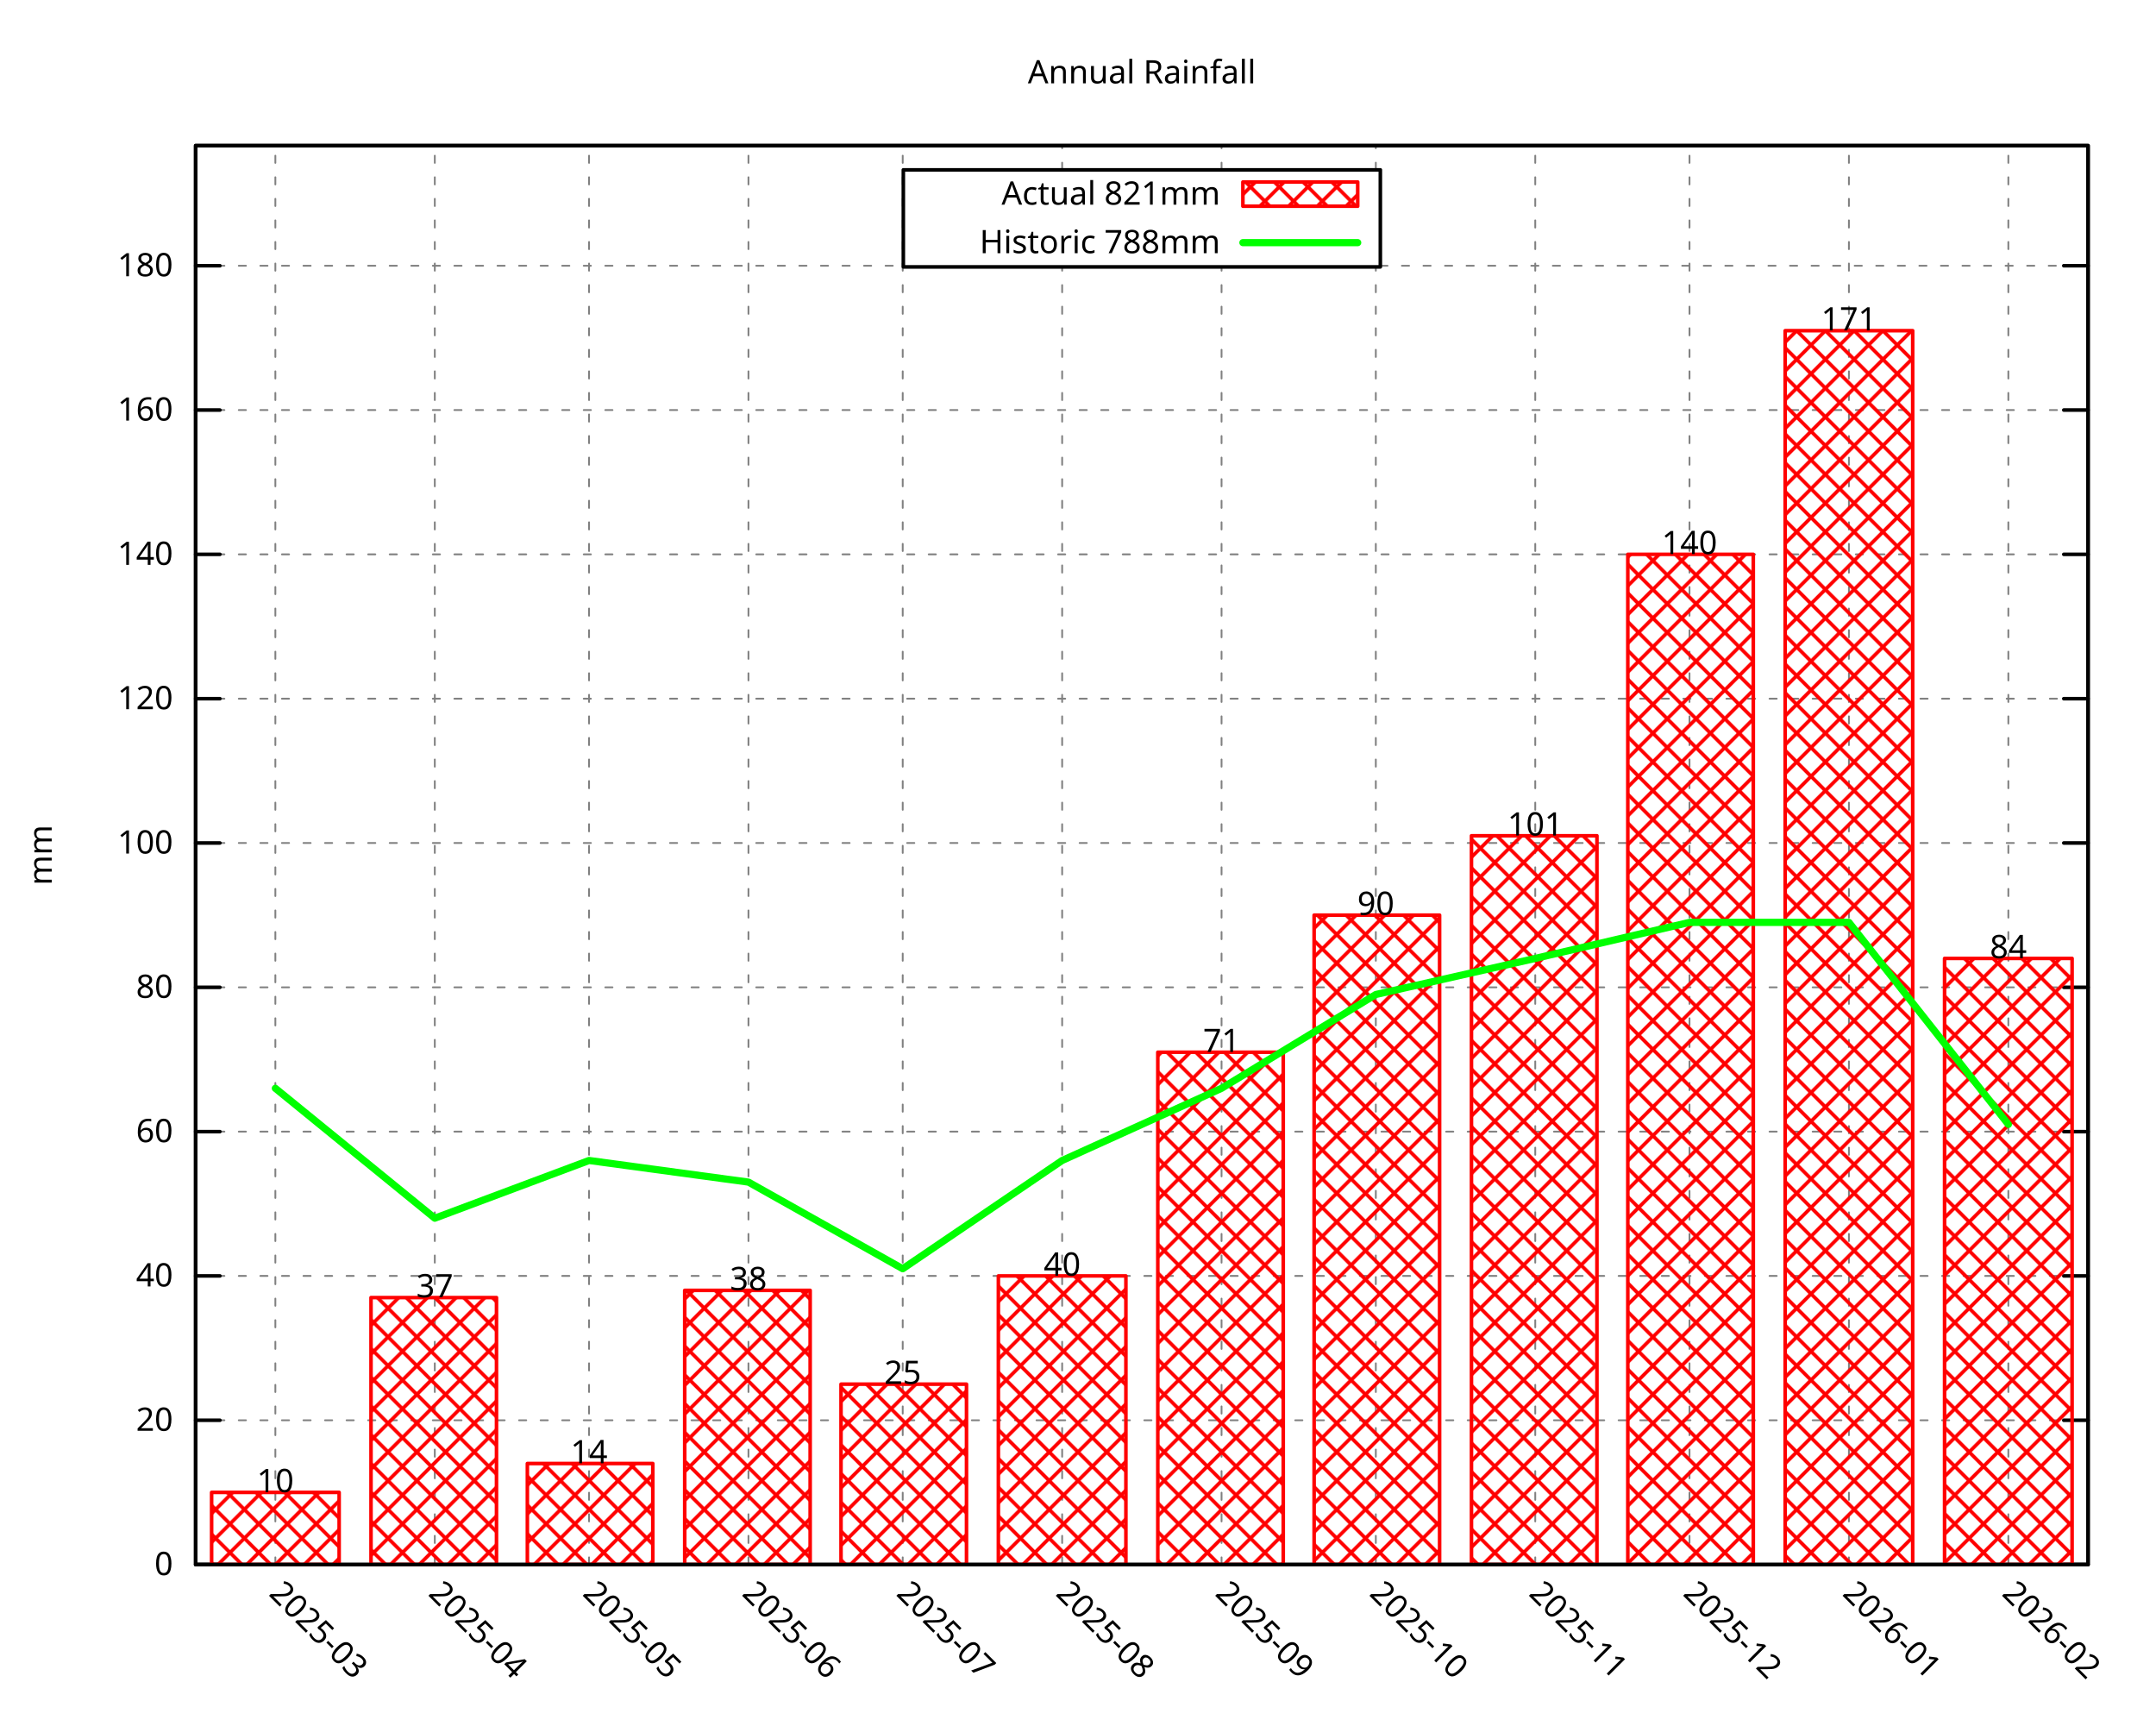
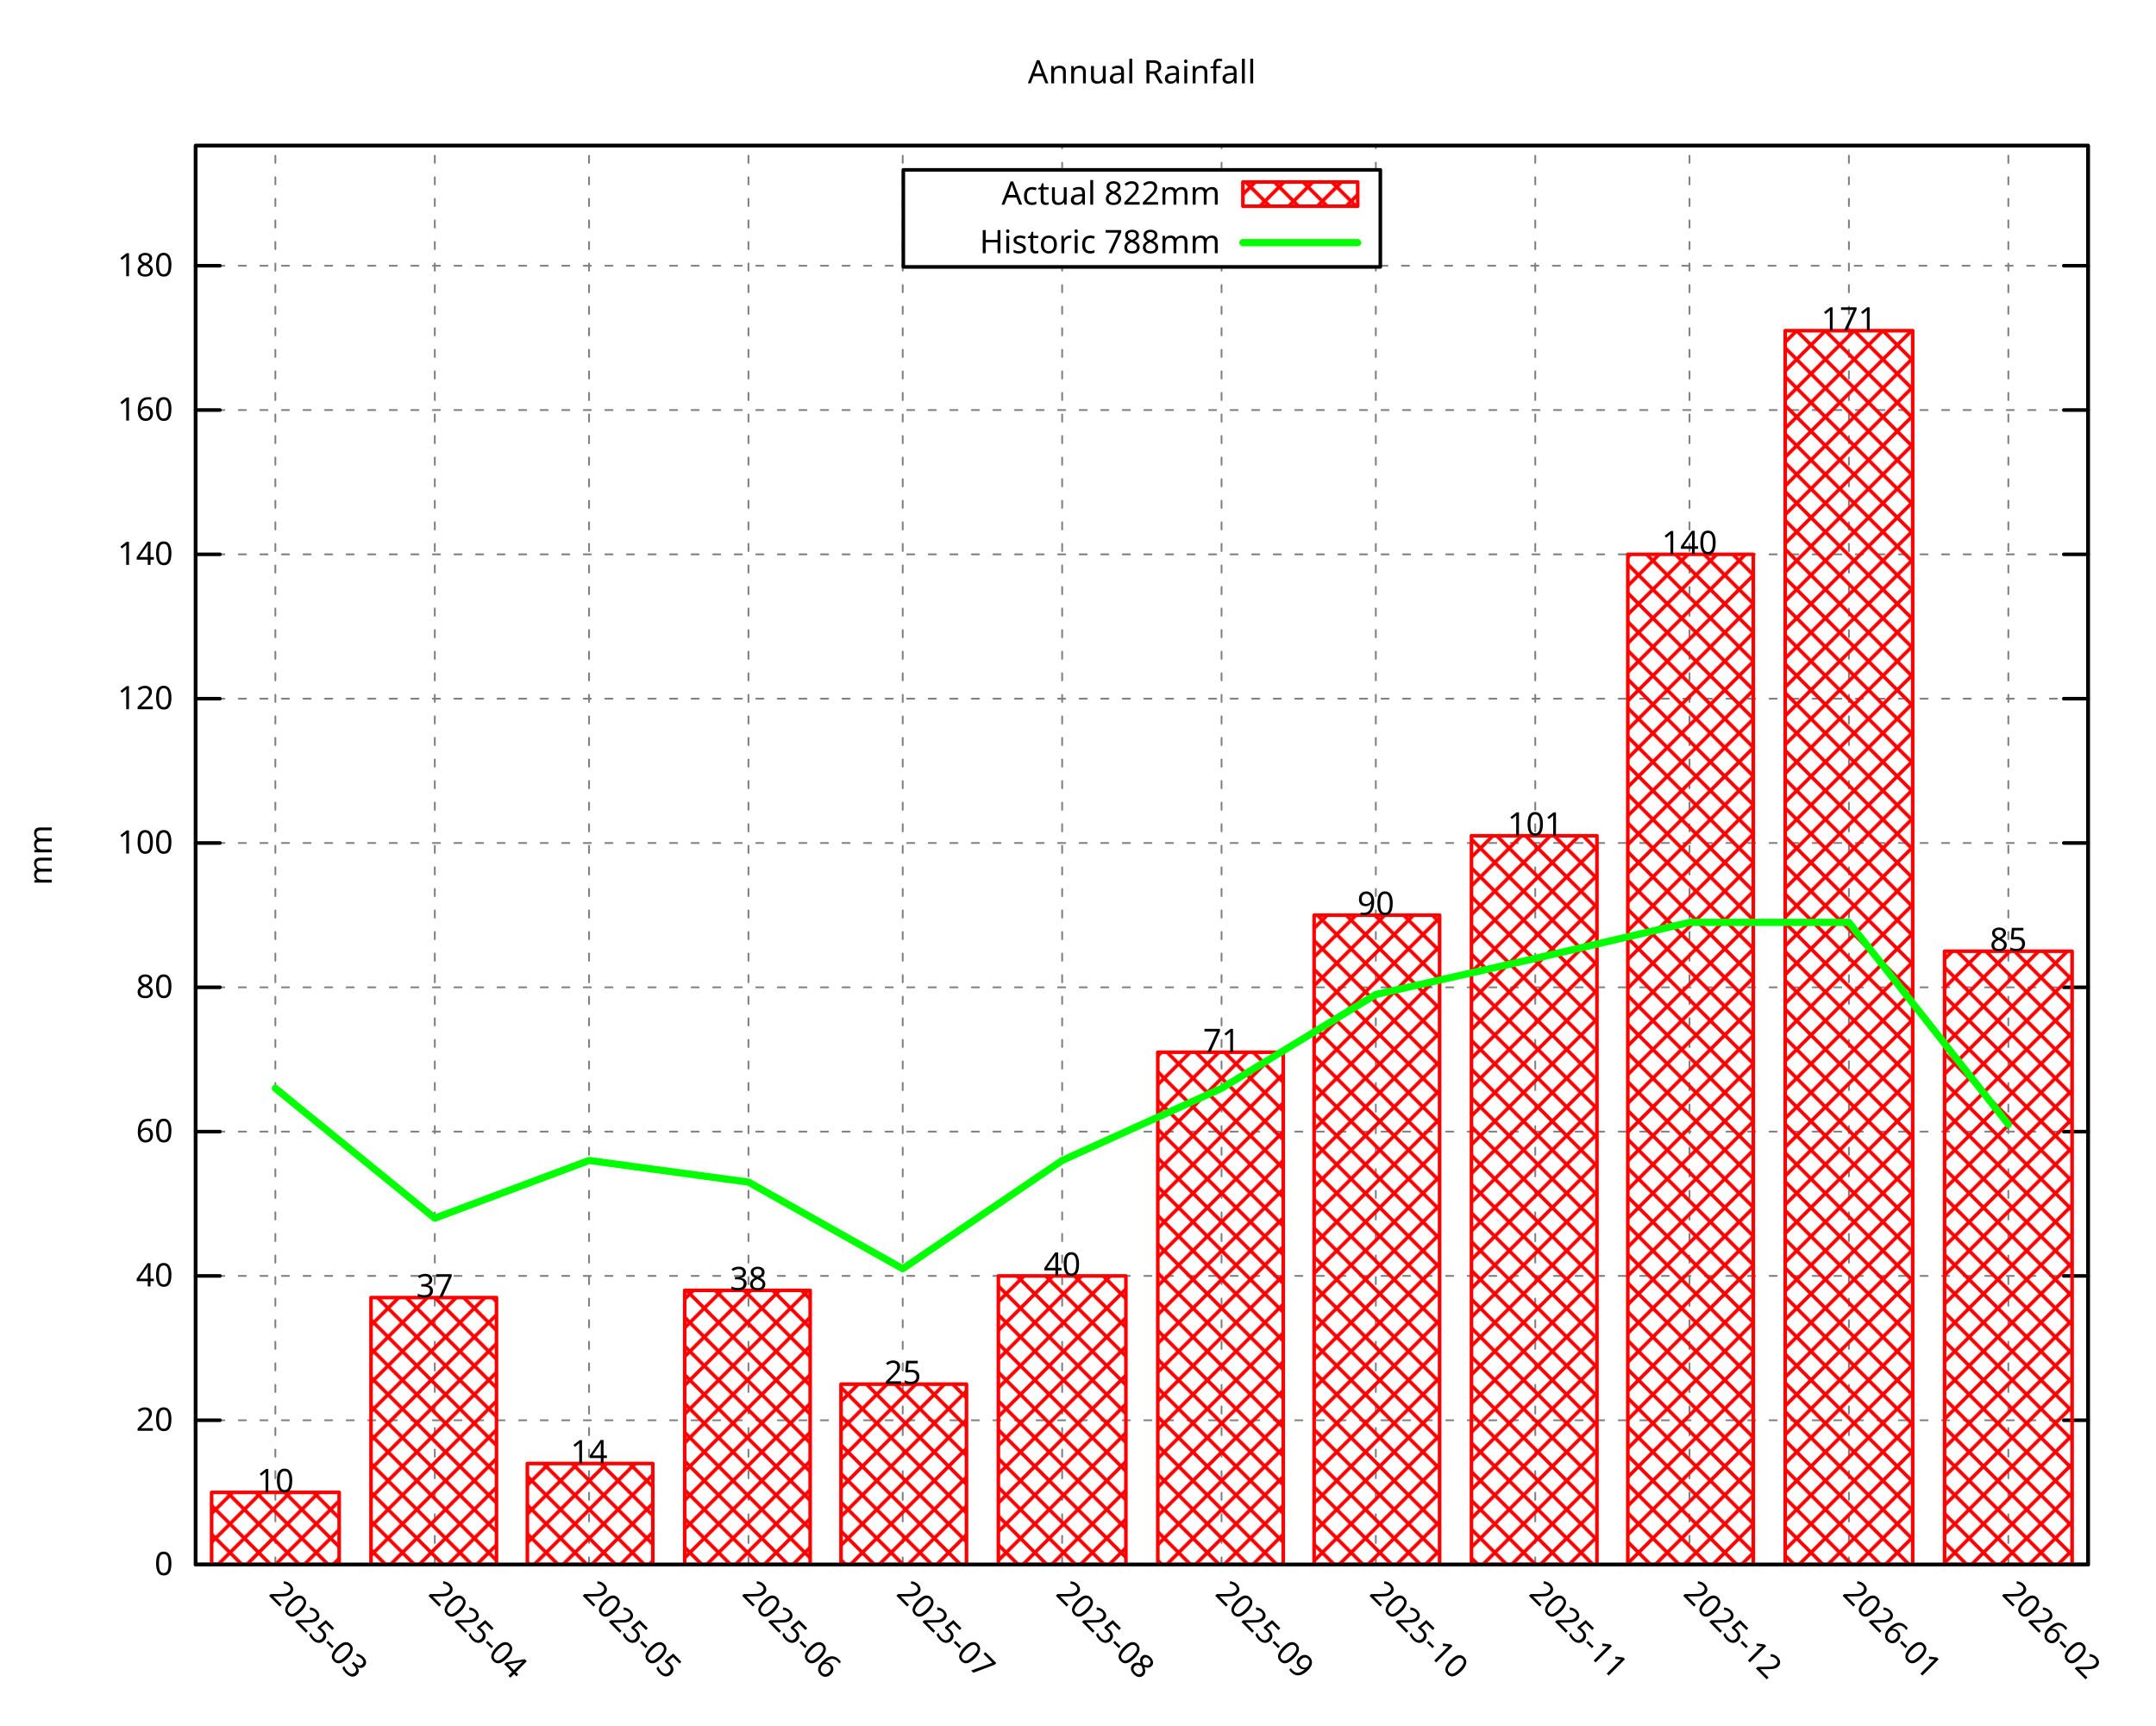
<svg xmlns="http://www.w3.org/2000/svg" xmlns:xlink="http://www.w3.org/1999/xlink" width="600" height="480" viewBox="0 0 600 480">
  <g id="gnuplot_canvas">
    <rect x="0" y="0" width="600" height="480" fill="none" />
    <defs>
      <circle id="gpDot" r="0.5" stroke-width="0.5" stroke="currentColor" />
      <path id="gpPt0" stroke-width="0.296" stroke="currentColor" d="M-1,0 h2 M0,-1 v2" />
      <path id="gpPt1" stroke-width="0.296" stroke="currentColor" d="M-1,-1 L1,1 M1,-1 L-1,1" />
      <path id="gpPt2" stroke-width="0.296" stroke="currentColor" d="M-1,0 L1,0 M0,-1 L0,1 M-1,-1 L1,1 M-1,1 L1,-1" />
      <rect id="gpPt3" stroke-width="0.296" stroke="currentColor" x="-1" y="-1" width="2" height="2" />
      <rect id="gpPt4" stroke-width="0.296" stroke="currentColor" fill="currentColor" x="-1" y="-1" width="2" height="2" />
      <circle id="gpPt5" stroke-width="0.296" stroke="currentColor" cx="0" cy="0" r="1" />
      <use xlink:href="#gpPt5" id="gpPt6" fill="currentColor" stroke="none" />
      <path id="gpPt7" stroke-width="0.296" stroke="currentColor" d="M0,-1.33 L-1.33,0.67 L1.33,0.67 z" />
      <use xlink:href="#gpPt7" id="gpPt8" fill="currentColor" stroke="none" />
      <use xlink:href="#gpPt7" id="gpPt9" stroke="currentColor" transform="rotate(180)" />
      <use xlink:href="#gpPt9" id="gpPt10" fill="currentColor" stroke="none" />
      <use xlink:href="#gpPt3" id="gpPt11" stroke="currentColor" transform="rotate(45)" />
      <use xlink:href="#gpPt11" id="gpPt12" fill="currentColor" stroke="none" />
      <path id="gpPt13" stroke-width="0.296" stroke="currentColor" d="M0,1.330 L1.265,0.411 L0.782,-1.067 L-0.782,-1.076 L-1.265,0.411 z" />
      <use xlink:href="#gpPt13" id="gpPt14" fill="currentColor" stroke="none" />
      <filter id="textbox" filterUnits="objectBoundingBox" x="0" y="0" height="1" width="1">
        <feFlood flood-color="white" flood-opacity="1" result="bgnd" />
        <feComposite in="SourceGraphic" in2="bgnd" operator="atop" />
      </filter>
      <filter id="greybox" filterUnits="objectBoundingBox" x="0" y="0" height="1" width="1">
        <feFlood flood-color="lightgrey" flood-opacity="1" result="grey" />
        <feComposite in="SourceGraphic" in2="grey" operator="atop" />
      </filter>
    </defs>
    <g fill="none" color="white" stroke="currentColor" stroke-width="1.00" stroke-linecap="round" stroke-linejoin="round">
</g>
    <g fill="none" color="black" stroke="currentColor" stroke-width="1.00" stroke-linecap="round" stroke-linejoin="round">
</g>
    <g fill="none" color="black" stroke="black" stroke-width="0.50" stroke-linecap="round" stroke-linejoin="round">
</g>
    <g fill="none" color="gray" stroke="currentColor" stroke-width="0.50" stroke-linecap="round" stroke-linejoin="round">
      <path stroke="gray" stroke-dasharray="2,4" class="gridline" d="M54.45,435.32 L581.09,435.32  " />
    </g>
    <g fill="none" color="gray" stroke="gray" stroke-width="1.00" stroke-linecap="round" stroke-linejoin="round">
</g>
    <g fill="none" color="black" stroke="currentColor" stroke-width="1.00" stroke-linecap="round" stroke-linejoin="round">
      <path stroke="black" d="M54.45,435.32 L61.20,435.32 M581.09,435.32 L574.34,435.32  " />
      <g transform="translate(48.15,438.25)" stroke="none" fill="black" font-family="Droid Sans" font-size="9.00" text-anchor="end">
        <text>
          <tspan font-family="Droid Sans"> 0</tspan>
        </text>
      </g>
    </g>
    <g fill="none" color="black" stroke="currentColor" stroke-width="1.00" stroke-linecap="round" stroke-linejoin="round">
</g>
    <g fill="none" color="black" stroke="black" stroke-width="0.50" stroke-linecap="round" stroke-linejoin="round">
</g>
    <g fill="none" color="gray" stroke="currentColor" stroke-width="0.50" stroke-linecap="round" stroke-linejoin="round">
      <path stroke="gray" stroke-dasharray="2,4" class="gridline" d="M54.45,395.17 L581.09,395.17  " />
    </g>
    <g fill="none" color="gray" stroke="gray" stroke-width="1.00" stroke-linecap="round" stroke-linejoin="round">
</g>
    <g fill="none" color="black" stroke="currentColor" stroke-width="1.00" stroke-linecap="round" stroke-linejoin="round">
      <path stroke="black" d="M54.45,395.17 L61.20,395.17 M581.09,395.17 L574.34,395.17  " />
      <g transform="translate(48.15,398.10)" stroke="none" fill="black" font-family="Droid Sans" font-size="9.00" text-anchor="end">
        <text>
          <tspan font-family="Droid Sans"> 20</tspan>
        </text>
      </g>
    </g>
    <g fill="none" color="black" stroke="currentColor" stroke-width="1.00" stroke-linecap="round" stroke-linejoin="round">
</g>
    <g fill="none" color="black" stroke="black" stroke-width="0.50" stroke-linecap="round" stroke-linejoin="round">
</g>
    <g fill="none" color="gray" stroke="currentColor" stroke-width="0.50" stroke-linecap="round" stroke-linejoin="round">
      <path stroke="gray" stroke-dasharray="2,4" class="gridline" d="M54.45,355.01 L581.09,355.01  " />
    </g>
    <g fill="none" color="gray" stroke="gray" stroke-width="1.00" stroke-linecap="round" stroke-linejoin="round">
</g>
    <g fill="none" color="black" stroke="currentColor" stroke-width="1.00" stroke-linecap="round" stroke-linejoin="round">
      <path stroke="black" d="M54.45,355.01 L61.20,355.01 M581.09,355.01 L574.34,355.01  " />
      <g transform="translate(48.15,357.94)" stroke="none" fill="black" font-family="Droid Sans" font-size="9.00" text-anchor="end">
        <text>
          <tspan font-family="Droid Sans"> 40</tspan>
        </text>
      </g>
    </g>
    <g fill="none" color="black" stroke="currentColor" stroke-width="1.00" stroke-linecap="round" stroke-linejoin="round">
</g>
    <g fill="none" color="black" stroke="black" stroke-width="0.50" stroke-linecap="round" stroke-linejoin="round">
</g>
    <g fill="none" color="gray" stroke="currentColor" stroke-width="0.50" stroke-linecap="round" stroke-linejoin="round">
      <path stroke="gray" stroke-dasharray="2,4" class="gridline" d="M54.45,314.86 L581.09,314.86  " />
    </g>
    <g fill="none" color="gray" stroke="gray" stroke-width="1.00" stroke-linecap="round" stroke-linejoin="round">
</g>
    <g fill="none" color="black" stroke="currentColor" stroke-width="1.00" stroke-linecap="round" stroke-linejoin="round">
      <path stroke="black" d="M54.45,314.86 L61.20,314.86 M581.09,314.86 L574.34,314.86  " />
      <g transform="translate(48.15,317.79)" stroke="none" fill="black" font-family="Droid Sans" font-size="9.00" text-anchor="end">
        <text>
          <tspan font-family="Droid Sans"> 60</tspan>
        </text>
      </g>
    </g>
    <g fill="none" color="black" stroke="currentColor" stroke-width="1.00" stroke-linecap="round" stroke-linejoin="round">
</g>
    <g fill="none" color="black" stroke="black" stroke-width="0.50" stroke-linecap="round" stroke-linejoin="round">
</g>
    <g fill="none" color="gray" stroke="currentColor" stroke-width="0.50" stroke-linecap="round" stroke-linejoin="round">
      <path stroke="gray" stroke-dasharray="2,4" class="gridline" d="M54.45,274.71 L581.09,274.71  " />
    </g>
    <g fill="none" color="gray" stroke="gray" stroke-width="1.00" stroke-linecap="round" stroke-linejoin="round">
</g>
    <g fill="none" color="black" stroke="currentColor" stroke-width="1.00" stroke-linecap="round" stroke-linejoin="round">
      <path stroke="black" d="M54.45,274.71 L61.20,274.71 M581.09,274.71 L574.34,274.71  " />
      <g transform="translate(48.15,277.64)" stroke="none" fill="black" font-family="Droid Sans" font-size="9.00" text-anchor="end">
        <text>
          <tspan font-family="Droid Sans"> 80</tspan>
        </text>
      </g>
    </g>
    <g fill="none" color="black" stroke="currentColor" stroke-width="1.00" stroke-linecap="round" stroke-linejoin="round">
</g>
    <g fill="none" color="black" stroke="black" stroke-width="0.50" stroke-linecap="round" stroke-linejoin="round">
</g>
    <g fill="none" color="gray" stroke="currentColor" stroke-width="0.50" stroke-linecap="round" stroke-linejoin="round">
      <path stroke="gray" stroke-dasharray="2,4" class="gridline" d="M54.45,234.55 L581.09,234.55  " />
    </g>
    <g fill="none" color="gray" stroke="gray" stroke-width="1.00" stroke-linecap="round" stroke-linejoin="round">
</g>
    <g fill="none" color="black" stroke="currentColor" stroke-width="1.00" stroke-linecap="round" stroke-linejoin="round">
      <path stroke="black" d="M54.45,234.55 L61.20,234.55 M581.09,234.55 L574.34,234.55  " />
      <g transform="translate(48.15,237.48)" stroke="none" fill="black" font-family="Droid Sans" font-size="9.00" text-anchor="end">
        <text>
          <tspan font-family="Droid Sans"> 100</tspan>
        </text>
      </g>
    </g>
    <g fill="none" color="black" stroke="currentColor" stroke-width="1.00" stroke-linecap="round" stroke-linejoin="round">
</g>
    <g fill="none" color="black" stroke="black" stroke-width="0.50" stroke-linecap="round" stroke-linejoin="round">
</g>
    <g fill="none" color="gray" stroke="currentColor" stroke-width="0.50" stroke-linecap="round" stroke-linejoin="round">
      <path stroke="gray" stroke-dasharray="2,4" class="gridline" d="M54.45,194.40 L581.09,194.40  " />
    </g>
    <g fill="none" color="gray" stroke="gray" stroke-width="1.00" stroke-linecap="round" stroke-linejoin="round">
</g>
    <g fill="none" color="black" stroke="currentColor" stroke-width="1.00" stroke-linecap="round" stroke-linejoin="round">
      <path stroke="black" d="M54.45,194.40 L61.20,194.40 M581.09,194.40 L574.34,194.40  " />
      <g transform="translate(48.15,197.33)" stroke="none" fill="black" font-family="Droid Sans" font-size="9.00" text-anchor="end">
        <text>
          <tspan font-family="Droid Sans"> 120</tspan>
        </text>
      </g>
    </g>
    <g fill="none" color="black" stroke="currentColor" stroke-width="1.00" stroke-linecap="round" stroke-linejoin="round">
</g>
    <g fill="none" color="black" stroke="black" stroke-width="0.50" stroke-linecap="round" stroke-linejoin="round">
</g>
    <g fill="none" color="gray" stroke="currentColor" stroke-width="0.50" stroke-linecap="round" stroke-linejoin="round">
      <path stroke="gray" stroke-dasharray="2,4" class="gridline" d="M54.45,154.24 L581.09,154.24  " />
    </g>
    <g fill="none" color="gray" stroke="gray" stroke-width="1.00" stroke-linecap="round" stroke-linejoin="round">
</g>
    <g fill="none" color="black" stroke="currentColor" stroke-width="1.00" stroke-linecap="round" stroke-linejoin="round">
      <path stroke="black" d="M54.45,154.24 L61.20,154.24 M581.09,154.24 L574.34,154.24  " />
      <g transform="translate(48.15,157.17)" stroke="none" fill="black" font-family="Droid Sans" font-size="9.00" text-anchor="end">
        <text>
          <tspan font-family="Droid Sans"> 140</tspan>
        </text>
      </g>
    </g>
    <g fill="none" color="black" stroke="currentColor" stroke-width="1.00" stroke-linecap="round" stroke-linejoin="round">
</g>
    <g fill="none" color="black" stroke="black" stroke-width="0.50" stroke-linecap="round" stroke-linejoin="round">
</g>
    <g fill="none" color="gray" stroke="currentColor" stroke-width="0.50" stroke-linecap="round" stroke-linejoin="round">
      <path stroke="gray" stroke-dasharray="2,4" class="gridline" d="M54.45,114.09 L581.09,114.09  " />
    </g>
    <g fill="none" color="gray" stroke="gray" stroke-width="1.00" stroke-linecap="round" stroke-linejoin="round">
</g>
    <g fill="none" color="black" stroke="currentColor" stroke-width="1.00" stroke-linecap="round" stroke-linejoin="round">
      <path stroke="black" d="M54.45,114.09 L61.20,114.09 M581.09,114.09 L574.34,114.09  " />
      <g transform="translate(48.15,117.02)" stroke="none" fill="black" font-family="Droid Sans" font-size="9.00" text-anchor="end">
        <text>
          <tspan font-family="Droid Sans"> 160</tspan>
        </text>
      </g>
    </g>
    <g fill="none" color="black" stroke="currentColor" stroke-width="1.00" stroke-linecap="round" stroke-linejoin="round">
</g>
    <g fill="none" color="black" stroke="black" stroke-width="0.50" stroke-linecap="round" stroke-linejoin="round">
</g>
    <g fill="none" color="gray" stroke="currentColor" stroke-width="0.50" stroke-linecap="round" stroke-linejoin="round">
      <path stroke="gray" stroke-dasharray="2,4" class="gridline" d="M54.45,73.94 L251.39,73.94 M384.14,73.94 L581.09,73.94  " />
    </g>
    <g fill="none" color="gray" stroke="gray" stroke-width="1.00" stroke-linecap="round" stroke-linejoin="round">
</g>
    <g fill="none" color="black" stroke="currentColor" stroke-width="1.00" stroke-linecap="round" stroke-linejoin="round">
      <path stroke="black" d="M54.45,73.94 L61.20,73.94 M581.09,73.94 L574.34,73.94  " />
      <g transform="translate(48.15,76.87)" stroke="none" fill="black" font-family="Droid Sans" font-size="9.00" text-anchor="end">
        <text>
          <tspan font-family="Droid Sans"> 180</tspan>
        </text>
      </g>
    </g>
    <g fill="none" color="black" stroke="currentColor" stroke-width="1.00" stroke-linecap="round" stroke-linejoin="round">
</g>
    <g fill="none" color="black" stroke="black" stroke-width="0.50" stroke-linecap="round" stroke-linejoin="round">
</g>
    <g fill="none" color="gray" stroke="currentColor" stroke-width="0.50" stroke-linecap="round" stroke-linejoin="round">
      <path stroke="gray" stroke-dasharray="2,4" class="gridline" d="M76.63,435.32 L76.63,40.51  " />
    </g>
    <g fill="none" color="gray" stroke="gray" stroke-width="1.00" stroke-linecap="round" stroke-linejoin="round">
</g>
    <g fill="none" color="black" stroke="currentColor" stroke-width="1.00" stroke-linecap="round" stroke-linejoin="round">
      <path stroke="black" d="M76.63,435.32 M76.63,40.51  " />
      <g transform="translate(74.56,443.69) rotate(45.00)" stroke="none" fill="black" font-family="Droid Sans" font-size="9.00" text-anchor="start">
        <text>
          <tspan font-family="Droid Sans">2025-03</tspan>
        </text>
      </g>
    </g>
    <g fill="none" color="black" stroke="currentColor" stroke-width="1.00" stroke-linecap="round" stroke-linejoin="round">
</g>
    <g fill="none" color="black" stroke="black" stroke-width="0.50" stroke-linecap="round" stroke-linejoin="round">
</g>
    <g fill="none" color="gray" stroke="currentColor" stroke-width="0.50" stroke-linecap="round" stroke-linejoin="round">
      <path stroke="gray" stroke-dasharray="2,4" class="gridline" d="M121.00,435.32 L121.00,40.51  " />
    </g>
    <g fill="none" color="gray" stroke="gray" stroke-width="1.00" stroke-linecap="round" stroke-linejoin="round">
</g>
    <g fill="none" color="black" stroke="currentColor" stroke-width="1.00" stroke-linecap="round" stroke-linejoin="round">
      <path stroke="black" d="M121.00,435.32 M121.00,40.51  " />
      <g transform="translate(118.93,443.69) rotate(45.00)" stroke="none" fill="black" font-family="Droid Sans" font-size="9.00" text-anchor="start">
        <text>
          <tspan font-family="Droid Sans">2025-04</tspan>
        </text>
      </g>
    </g>
    <g fill="none" color="black" stroke="currentColor" stroke-width="1.00" stroke-linecap="round" stroke-linejoin="round">
</g>
    <g fill="none" color="black" stroke="black" stroke-width="0.50" stroke-linecap="round" stroke-linejoin="round">
</g>
    <g fill="none" color="gray" stroke="currentColor" stroke-width="0.50" stroke-linecap="round" stroke-linejoin="round">
      <path stroke="gray" stroke-dasharray="2,4" class="gridline" d="M163.93,435.32 L163.93,40.51  " />
    </g>
    <g fill="none" color="gray" stroke="gray" stroke-width="1.00" stroke-linecap="round" stroke-linejoin="round">
</g>
    <g fill="none" color="black" stroke="currentColor" stroke-width="1.00" stroke-linecap="round" stroke-linejoin="round">
      <path stroke="black" d="M163.93,435.32 M163.93,40.51  " />
      <g transform="translate(161.86,443.69) rotate(45.00)" stroke="none" fill="black" font-family="Droid Sans" font-size="9.00" text-anchor="start">
        <text>
          <tspan font-family="Droid Sans">2025-05</tspan>
        </text>
      </g>
    </g>
    <g fill="none" color="black" stroke="currentColor" stroke-width="1.00" stroke-linecap="round" stroke-linejoin="round">
</g>
    <g fill="none" color="black" stroke="black" stroke-width="0.50" stroke-linecap="round" stroke-linejoin="round">
</g>
    <g fill="none" color="gray" stroke="currentColor" stroke-width="0.50" stroke-linecap="round" stroke-linejoin="round">
      <path stroke="gray" stroke-dasharray="2,4" class="gridline" d="M208.29,435.32 L208.29,40.51  " />
    </g>
    <g fill="none" color="gray" stroke="gray" stroke-width="1.00" stroke-linecap="round" stroke-linejoin="round">
</g>
    <g fill="none" color="black" stroke="currentColor" stroke-width="1.00" stroke-linecap="round" stroke-linejoin="round">
      <path stroke="black" d="M208.29,435.32 M208.29,40.51  " />
      <g transform="translate(206.22,443.69) rotate(45.00)" stroke="none" fill="black" font-family="Droid Sans" font-size="9.00" text-anchor="start">
        <text>
          <tspan font-family="Droid Sans">2025-06</tspan>
        </text>
      </g>
    </g>
    <g fill="none" color="black" stroke="currentColor" stroke-width="1.00" stroke-linecap="round" stroke-linejoin="round">
</g>
    <g fill="none" color="black" stroke="black" stroke-width="0.50" stroke-linecap="round" stroke-linejoin="round">
</g>
    <g fill="none" color="gray" stroke="currentColor" stroke-width="0.50" stroke-linecap="round" stroke-linejoin="round">
      <path stroke="gray" stroke-dasharray="2,4" class="gridline" d="M251.22,435.32 L251.22,40.51  " />
    </g>
    <g fill="none" color="gray" stroke="gray" stroke-width="1.00" stroke-linecap="round" stroke-linejoin="round">
</g>
    <g fill="none" color="black" stroke="currentColor" stroke-width="1.00" stroke-linecap="round" stroke-linejoin="round">
      <path stroke="black" d="M251.22,435.32 M251.22,40.51  " />
      <g transform="translate(249.15,443.69) rotate(45.00)" stroke="none" fill="black" font-family="Droid Sans" font-size="9.00" text-anchor="start">
        <text>
          <tspan font-family="Droid Sans">2025-07</tspan>
        </text>
      </g>
    </g>
    <g fill="none" color="black" stroke="currentColor" stroke-width="1.00" stroke-linecap="round" stroke-linejoin="round">
</g>
    <g fill="none" color="black" stroke="black" stroke-width="0.50" stroke-linecap="round" stroke-linejoin="round">
</g>
    <g fill="none" color="gray" stroke="currentColor" stroke-width="0.50" stroke-linecap="round" stroke-linejoin="round">
      <path stroke="gray" stroke-dasharray="2,4" class="gridline" d="M295.59,435.32 L295.59,74.26 M295.59,47.26 L295.59,40.51  " />
    </g>
    <g fill="none" color="gray" stroke="gray" stroke-width="1.00" stroke-linecap="round" stroke-linejoin="round">
</g>
    <g fill="none" color="black" stroke="currentColor" stroke-width="1.00" stroke-linecap="round" stroke-linejoin="round">
      <path stroke="black" d="M295.59,435.32 M295.59,40.51  " />
      <g transform="translate(293.52,443.69) rotate(45.00)" stroke="none" fill="black" font-family="Droid Sans" font-size="9.00" text-anchor="start">
        <text>
          <tspan font-family="Droid Sans">2025-08</tspan>
        </text>
      </g>
    </g>
    <g fill="none" color="black" stroke="currentColor" stroke-width="1.00" stroke-linecap="round" stroke-linejoin="round">
</g>
    <g fill="none" color="black" stroke="black" stroke-width="0.50" stroke-linecap="round" stroke-linejoin="round">
</g>
    <g fill="none" color="gray" stroke="currentColor" stroke-width="0.50" stroke-linecap="round" stroke-linejoin="round">
      <path stroke="gray" stroke-dasharray="2,4" class="gridline" d="M339.95,435.32 L339.95,74.26 M339.95,47.26 L339.95,40.51  " />
    </g>
    <g fill="none" color="gray" stroke="gray" stroke-width="1.00" stroke-linecap="round" stroke-linejoin="round">
</g>
    <g fill="none" color="black" stroke="currentColor" stroke-width="1.00" stroke-linecap="round" stroke-linejoin="round">
      <path stroke="black" d="M339.95,435.32 M339.95,40.51  " />
      <g transform="translate(337.88,443.69) rotate(45.00)" stroke="none" fill="black" font-family="Droid Sans" font-size="9.00" text-anchor="start">
        <text>
          <tspan font-family="Droid Sans">2025-09</tspan>
        </text>
      </g>
    </g>
    <g fill="none" color="black" stroke="currentColor" stroke-width="1.00" stroke-linecap="round" stroke-linejoin="round">
</g>
    <g fill="none" color="black" stroke="black" stroke-width="0.50" stroke-linecap="round" stroke-linejoin="round">
</g>
    <g fill="none" color="gray" stroke="currentColor" stroke-width="0.50" stroke-linecap="round" stroke-linejoin="round">
      <path stroke="gray" stroke-dasharray="2,4" class="gridline" d="M382.88,435.32 L382.88,74.26 M382.88,47.26 L382.88,40.51  " />
    </g>
    <g fill="none" color="gray" stroke="gray" stroke-width="1.00" stroke-linecap="round" stroke-linejoin="round">
</g>
    <g fill="none" color="black" stroke="currentColor" stroke-width="1.00" stroke-linecap="round" stroke-linejoin="round">
      <path stroke="black" d="M382.88,435.32 M382.88,40.51  " />
      <g transform="translate(380.81,443.69) rotate(45.00)" stroke="none" fill="black" font-family="Droid Sans" font-size="9.00" text-anchor="start">
        <text>
          <tspan font-family="Droid Sans">2025-10</tspan>
        </text>
      </g>
    </g>
    <g fill="none" color="black" stroke="currentColor" stroke-width="1.00" stroke-linecap="round" stroke-linejoin="round">
</g>
    <g fill="none" color="black" stroke="black" stroke-width="0.50" stroke-linecap="round" stroke-linejoin="round">
</g>
    <g fill="none" color="gray" stroke="currentColor" stroke-width="0.50" stroke-linecap="round" stroke-linejoin="round">
      <path stroke="gray" stroke-dasharray="2,4" class="gridline" d="M427.25,435.32 L427.25,40.51  " />
    </g>
    <g fill="none" color="gray" stroke="gray" stroke-width="1.00" stroke-linecap="round" stroke-linejoin="round">
</g>
    <g fill="none" color="black" stroke="currentColor" stroke-width="1.00" stroke-linecap="round" stroke-linejoin="round">
      <path stroke="black" d="M427.25,435.32 M427.25,40.51  " />
      <g transform="translate(425.18,443.69) rotate(45.00)" stroke="none" fill="black" font-family="Droid Sans" font-size="9.00" text-anchor="start">
        <text>
          <tspan font-family="Droid Sans">2025-11</tspan>
        </text>
      </g>
    </g>
    <g fill="none" color="black" stroke="currentColor" stroke-width="1.00" stroke-linecap="round" stroke-linejoin="round">
</g>
    <g fill="none" color="black" stroke="black" stroke-width="0.50" stroke-linecap="round" stroke-linejoin="round">
</g>
    <g fill="none" color="gray" stroke="currentColor" stroke-width="0.50" stroke-linecap="round" stroke-linejoin="round">
      <path stroke="gray" stroke-dasharray="2,4" class="gridline" d="M470.18,435.32 L470.18,40.51  " />
    </g>
    <g fill="none" color="gray" stroke="gray" stroke-width="1.00" stroke-linecap="round" stroke-linejoin="round">
</g>
    <g fill="none" color="black" stroke="currentColor" stroke-width="1.00" stroke-linecap="round" stroke-linejoin="round">
      <path stroke="black" d="M470.18,435.32 M470.18,40.51  " />
      <g transform="translate(468.11,443.69) rotate(45.00)" stroke="none" fill="black" font-family="Droid Sans" font-size="9.00" text-anchor="start">
        <text>
          <tspan font-family="Droid Sans">2025-12</tspan>
        </text>
      </g>
    </g>
    <g fill="none" color="black" stroke="currentColor" stroke-width="1.00" stroke-linecap="round" stroke-linejoin="round">
</g>
    <g fill="none" color="black" stroke="black" stroke-width="0.50" stroke-linecap="round" stroke-linejoin="round">
</g>
    <g fill="none" color="gray" stroke="currentColor" stroke-width="0.50" stroke-linecap="round" stroke-linejoin="round">
      <path stroke="gray" stroke-dasharray="2,4" class="gridline" d="M514.54,435.32 L514.54,40.51  " />
    </g>
    <g fill="none" color="gray" stroke="gray" stroke-width="1.00" stroke-linecap="round" stroke-linejoin="round">
</g>
    <g fill="none" color="black" stroke="currentColor" stroke-width="1.00" stroke-linecap="round" stroke-linejoin="round">
      <path stroke="black" d="M514.54,435.32 M514.54,40.51  " />
      <g transform="translate(512.47,443.69) rotate(45.00)" stroke="none" fill="black" font-family="Droid Sans" font-size="9.00" text-anchor="start">
        <text>
          <tspan font-family="Droid Sans">2026-01</tspan>
        </text>
      </g>
    </g>
    <g fill="none" color="black" stroke="currentColor" stroke-width="1.00" stroke-linecap="round" stroke-linejoin="round">
</g>
    <g fill="none" color="black" stroke="black" stroke-width="0.50" stroke-linecap="round" stroke-linejoin="round">
</g>
    <g fill="none" color="gray" stroke="currentColor" stroke-width="0.50" stroke-linecap="round" stroke-linejoin="round">
      <path stroke="gray" stroke-dasharray="2,4" class="gridline" d="M558.91,435.32 L558.91,40.51  " />
    </g>
    <g fill="none" color="gray" stroke="gray" stroke-width="1.00" stroke-linecap="round" stroke-linejoin="round">
</g>
    <g fill="none" color="black" stroke="currentColor" stroke-width="1.00" stroke-linecap="round" stroke-linejoin="round">
      <path stroke="black" d="M558.91,435.32 M558.91,40.51  " />
      <g transform="translate(556.84,443.69) rotate(45.00)" stroke="none" fill="black" font-family="Droid Sans" font-size="9.00" text-anchor="start">
        <text>
          <tspan font-family="Droid Sans">2026-02</tspan>
        </text>
      </g>
    </g>
    <g fill="none" color="black" stroke="currentColor" stroke-width="1.00" stroke-linecap="round" stroke-linejoin="round">
</g>
    <g fill="none" color="black" stroke="currentColor" stroke-width="1.00" stroke-linecap="round" stroke-linejoin="round">
      <path stroke="black" d="M54.45,40.51 L54.45,435.32 L581.09,435.32 L581.09,40.51 L54.45,40.51 Z  " />
    </g>
    <g fill="none" color="black" stroke="currentColor" stroke-width="1.00" stroke-linecap="round" stroke-linejoin="round">
</g>
    <g fill="none" color="black" stroke="currentColor" stroke-width="1.00" stroke-linecap="round" stroke-linejoin="round">
      <path stroke="black" d="M251.39,74.26 L251.39,47.26 L384.14,47.26 L384.14,74.26 L251.39,74.26 Z  " />
    </g>
    <g id="gnuplot_plot_1">
      <g fill="none" color="black" stroke="currentColor" stroke-width="1.00" stroke-linecap="round" stroke-linejoin="round">
        <g transform="translate(339.59,56.94)" stroke="none" fill="black" font-family="Droid Sans" font-size="9.00" text-anchor="end">
          <text>
-             <tspan font-family="Droid Sans">Actual 821mm</tspan>
+             <tspan font-family="Droid Sans">Actual 822mm</tspan>
          </text>
        </g>
      </g>
      <g fill="none" color="black" stroke="currentColor" stroke-width="1.00" stroke-linecap="round" stroke-linejoin="round">
        <defs>
          <pattern id="gpPat1" patternUnits="userSpaceOnUse" x="0" y="0" width="8" height="8">
            <path style="fill:none; stroke:rgb(255,0,0)" d="M0,0 L8,8 M0,8 L8,0" />
          </pattern>
        </defs>
        <g stroke="none" shape-rendering="crispEdges">
          <polygon fill="url(#gpPat1)" points="345.89,57.38 377.84,57.38 377.84,50.63 345.89,50.63 " />
        </g>
        <path stroke="rgb(255,   0,   0)" d="M345.89,57.38 L377.84,57.38 L377.84,50.64 L345.89,50.64 L345.89,57.38 Z  " />
      </g>
      <g fill="none" color="black" stroke="currentColor" stroke-width="1.00" stroke-linecap="round" stroke-linejoin="round">
        <defs>
          <pattern id="gpPat2" patternUnits="userSpaceOnUse" x="0" y="0" width="8" height="8">
            <path style="fill:none; stroke:rgb(255,0,0)" d="M0,0 L8,8 M0,8 L8,0" />
          </pattern>
        </defs>
        <g stroke="none" shape-rendering="crispEdges">
          <polygon fill="url(#gpPat2)" points="58.89,435.32 94.39,435.32 94.39,415.23 58.89,415.23 " />
        </g>
        <path stroke="rgb(255,   0,   0)" d="M58.89,435.32 L58.89,415.24 L94.38,415.24 L94.38,435.32 L58.89,435.32 Z  " />
        <g stroke="none" shape-rendering="crispEdges">
          <polygon fill="url(#gpPat2)" points="103.25,435.32 138.18,435.32 138.18,361.03 103.25,361.03 " />
        </g>
        <path stroke="rgb(255,   0,   0)" d="M103.25,435.32 L103.25,361.04 L138.17,361.04 L138.17,435.32 L103.25,435.32 Z  " />
        <g stroke="none" shape-rendering="crispEdges">
          <polygon fill="url(#gpPat2)" points="146.76,435.32 181.68,435.32 181.68,407.20 146.76,407.20 " />
        </g>
        <path stroke="rgb(255,   0,   0)" d="M146.76,435.32 L146.76,407.21 L181.67,407.21 L181.67,435.32 L146.76,435.32 Z  " />
        <g stroke="none" shape-rendering="crispEdges">
          <polygon fill="url(#gpPat2)" points="190.55,435.32 225.47,435.32 225.47,359.02 190.55,359.02 " />
        </g>
        <path stroke="rgb(255,   0,   0)" d="M190.55,435.32 L190.55,359.03 L225.46,359.03 L225.46,435.32 L190.55,435.32 Z  " />
        <g stroke="none" shape-rendering="crispEdges">
          <polygon fill="url(#gpPat2)" points="234.05,435.32 268.98,435.32 268.98,385.12 234.05,385.12 " />
        </g>
        <path stroke="rgb(255,   0,   0)" d="M234.05,435.32 L234.05,385.13 L268.97,385.13 L268.97,435.32 L234.05,435.32 Z  " />
        <g stroke="none" shape-rendering="crispEdges">
          <polygon fill="url(#gpPat2)" points="277.84,435.32 313.34,435.32 313.34,355.00 277.84,355.00 " />
        </g>
        <path stroke="rgb(255,   0,   0)" d="M277.84,435.32 L277.84,355.01 L313.33,355.01 L313.33,435.32 L277.84,435.32 Z  " />
        <g stroke="none" shape-rendering="crispEdges">
          <polygon fill="url(#gpPat2)" points="322.21,435.32 357.13,435.32 357.13,292.76 322.21,292.76 " />
        </g>
        <path stroke="rgb(255,   0,   0)" d="M322.21,435.32 L322.21,292.77 L357.12,292.77 L357.12,435.32 L322.21,435.32 Z  " />
        <g stroke="none" shape-rendering="crispEdges">
          <polygon fill="url(#gpPat2)" points="365.71,435.32 400.64,435.32 400.64,254.62 365.71,254.62 " />
        </g>
        <path stroke="rgb(255,   0,   0)" d="M365.71,435.32 L365.71,254.63 L400.63,254.63 L400.63,435.32 L365.71,435.32 Z  " />
        <g stroke="none" shape-rendering="crispEdges">
          <polygon fill="url(#gpPat2)" points="409.50,435.32 444.43,435.32 444.43,232.53 409.50,232.53 " />
        </g>
        <path stroke="rgb(255,   0,   0)" d="M409.50,435.32 L409.50,232.54 L444.42,232.54 L444.42,435.32 L409.50,435.32 Z  " />
        <g stroke="none" shape-rendering="crispEdges">
          <polygon fill="url(#gpPat2)" points="453.01,435.32 487.94,435.32 487.94,154.23 453.01,154.23 " />
        </g>
        <path stroke="rgb(255,   0,   0)" d="M453.01,435.32 L453.01,154.24 L487.93,154.24 L487.93,435.32 L453.01,435.32 Z  " />
        <g stroke="none" shape-rendering="crispEdges">
          <polygon fill="url(#gpPat2)" points="496.80,435.32 532.30,435.32 532.30,92.00 496.80,92.00 " />
        </g>
        <path stroke="rgb(255,   0,   0)" d="M496.80,435.32 L496.80,92.01 L532.29,92.01 L532.29,435.32 L496.80,435.32 Z  " />
        <g stroke="none" shape-rendering="crispEdges">
-           <polygon fill="url(#gpPat2)" points="541.16,435.32 576.66,435.32 576.66,266.66 541.16,266.66 " />
-         </g>
-         <path stroke="rgb(255,   0,   0)" d="M541.16,435.32 L541.16,266.67 L576.65,266.67 L576.65,435.32 L541.16,435.32 Z  " />
+           <polygon fill="url(#gpPat2)" points="541.16,435.32 576.66,435.32 576.66,264.66 541.16,264.66 " />
+         </g>
+         <path stroke="rgb(255,   0,   0)" d="M541.16,435.32 L541.16,264.67 L576.65,264.67 L576.65,435.32 L541.16,435.32 Z  " />
      </g>
    </g>
    <g id="gnuplot_plot_2" fill="none">
      <g fill="none" color="black" stroke="currentColor" stroke-width="1.00" stroke-linecap="round" stroke-linejoin="round">
        <g transform="translate(76.63,415.16)" stroke="none" fill="black" font-family="Droid Sans" font-size="9.00" text-anchor="middle">
          <text>
            <tspan font-family="Droid Sans">10</tspan>
          </text>
        </g>
        <g transform="translate(121.00,360.95)" stroke="none" fill="black" font-family="Droid Sans" font-size="9.00" text-anchor="middle">
          <text>
            <tspan font-family="Droid Sans">37</tspan>
          </text>
        </g>
        <g transform="translate(163.93,407.13)" stroke="none" fill="black" font-family="Droid Sans" font-size="9.00" text-anchor="middle">
          <text>
            <tspan font-family="Droid Sans">14</tspan>
          </text>
        </g>
        <g transform="translate(208.29,358.95)" stroke="none" fill="black" font-family="Droid Sans" font-size="9.00" text-anchor="middle">
          <text>
            <tspan font-family="Droid Sans">38</tspan>
          </text>
        </g>
        <g transform="translate(251.22,385.05)" stroke="none" fill="black" font-family="Droid Sans" font-size="9.00" text-anchor="middle">
          <text>
            <tspan font-family="Droid Sans">25</tspan>
          </text>
        </g>
        <g transform="translate(295.59,354.93)" stroke="none" fill="black" font-family="Droid Sans" font-size="9.00" text-anchor="middle">
          <text>
            <tspan font-family="Droid Sans">40</tspan>
          </text>
        </g>
        <g transform="translate(339.95,292.69)" stroke="none" fill="black" font-family="Droid Sans" font-size="9.00" text-anchor="middle">
          <text>
            <tspan font-family="Droid Sans">71</tspan>
          </text>
        </g>
        <g transform="translate(382.88,254.55)" stroke="none" fill="black" font-family="Droid Sans" font-size="9.00" text-anchor="middle">
          <text>
            <tspan font-family="Droid Sans">90</tspan>
          </text>
        </g>
        <g transform="translate(427.25,232.46)" stroke="none" fill="black" font-family="Droid Sans" font-size="9.00" text-anchor="middle">
          <text>
            <tspan font-family="Droid Sans">101</tspan>
          </text>
        </g>
        <g transform="translate(470.18,154.16)" stroke="none" fill="black" font-family="Droid Sans" font-size="9.00" text-anchor="middle">
          <text>
            <tspan font-family="Droid Sans">140</tspan>
          </text>
        </g>
        <g transform="translate(514.54,91.93)" stroke="none" fill="black" font-family="Droid Sans" font-size="9.00" text-anchor="middle">
          <text>
            <tspan font-family="Droid Sans">171</tspan>
          </text>
        </g>
-         <g transform="translate(558.91,266.59)" stroke="none" fill="black" font-family="Droid Sans" font-size="9.00" text-anchor="middle">
-           <text>
-             <tspan font-family="Droid Sans">84</tspan>
+         <g transform="translate(558.91,264.59)" stroke="none" fill="black" font-family="Droid Sans" font-size="9.00" text-anchor="middle">
+           <text>
+             <tspan font-family="Droid Sans">85</tspan>
          </text>
        </g>
      </g>
    </g>
    <g id="gnuplot_plot_3">
      <g fill="none" color="white" stroke="black" stroke-width="2.00" stroke-linecap="round" stroke-linejoin="round">
</g>
      <g fill="none" color="black" stroke="currentColor" stroke-width="2.00" stroke-linecap="round" stroke-linejoin="round">
        <g transform="translate(339.59,70.44)" stroke="none" fill="black" font-family="Droid Sans" font-size="9.00" text-anchor="end">
          <text>
            <tspan font-family="Droid Sans">Historic 788mm</tspan>
          </text>
        </g>
      </g>
      <g fill="none" color="black" stroke="currentColor" stroke-width="2.00" stroke-linecap="round" stroke-linejoin="round">
        <path stroke="rgb(  0, 255,   0)" d="M345.89,67.51 L377.84,67.51 M76.63,302.81 L121.00,338.95 L163.93,322.89 L208.29,328.91 L251.22,353.01 L295.59,322.89   L339.95,302.81 L382.88,276.71 L427.25,266.67 L470.18,256.64 L514.54,256.64 L558.91,312.85  " />
      </g>
    </g>
    <g fill="none" color="black" stroke="currentColor" stroke-width="2.00" stroke-linecap="round" stroke-linejoin="round">
</g>
    <g fill="none" color="black" stroke="black" stroke-width="1.00" stroke-linecap="round" stroke-linejoin="round">
</g>
    <g fill="none" color="black" stroke="currentColor" stroke-width="1.00" stroke-linecap="round" stroke-linejoin="round">
      <path stroke="black" d="M54.45,40.51 L54.45,435.32 L581.09,435.32 L581.09,40.51 L54.45,40.51 Z  " />
      <g transform="translate(14.39,237.92) rotate(270.00)" stroke="none" fill="black" font-family="Droid Sans" font-size="9.00" text-anchor="middle">
        <text>
          <tspan font-family="Droid Sans">mm</tspan>
        </text>
      </g>
    </g>
    <g fill="none" color="black" stroke="currentColor" stroke-width="1.00" stroke-linecap="round" stroke-linejoin="round">
</g>
    <g fill="none" color="black" stroke="currentColor" stroke-width="1.00" stroke-linecap="round" stroke-linejoin="round">
      <g transform="translate(317.77,23.19)" stroke="none" fill="black" font-family="Droid Sans" font-size="9.00" text-anchor="middle">
        <text>
          <tspan font-family="Droid Sans">Annual Rainfall</tspan>
        </text>
      </g>
    </g>
    <g fill="none" color="black" stroke="currentColor" stroke-width="1.00" stroke-linecap="round" stroke-linejoin="round">
</g>
  </g>
</svg>
